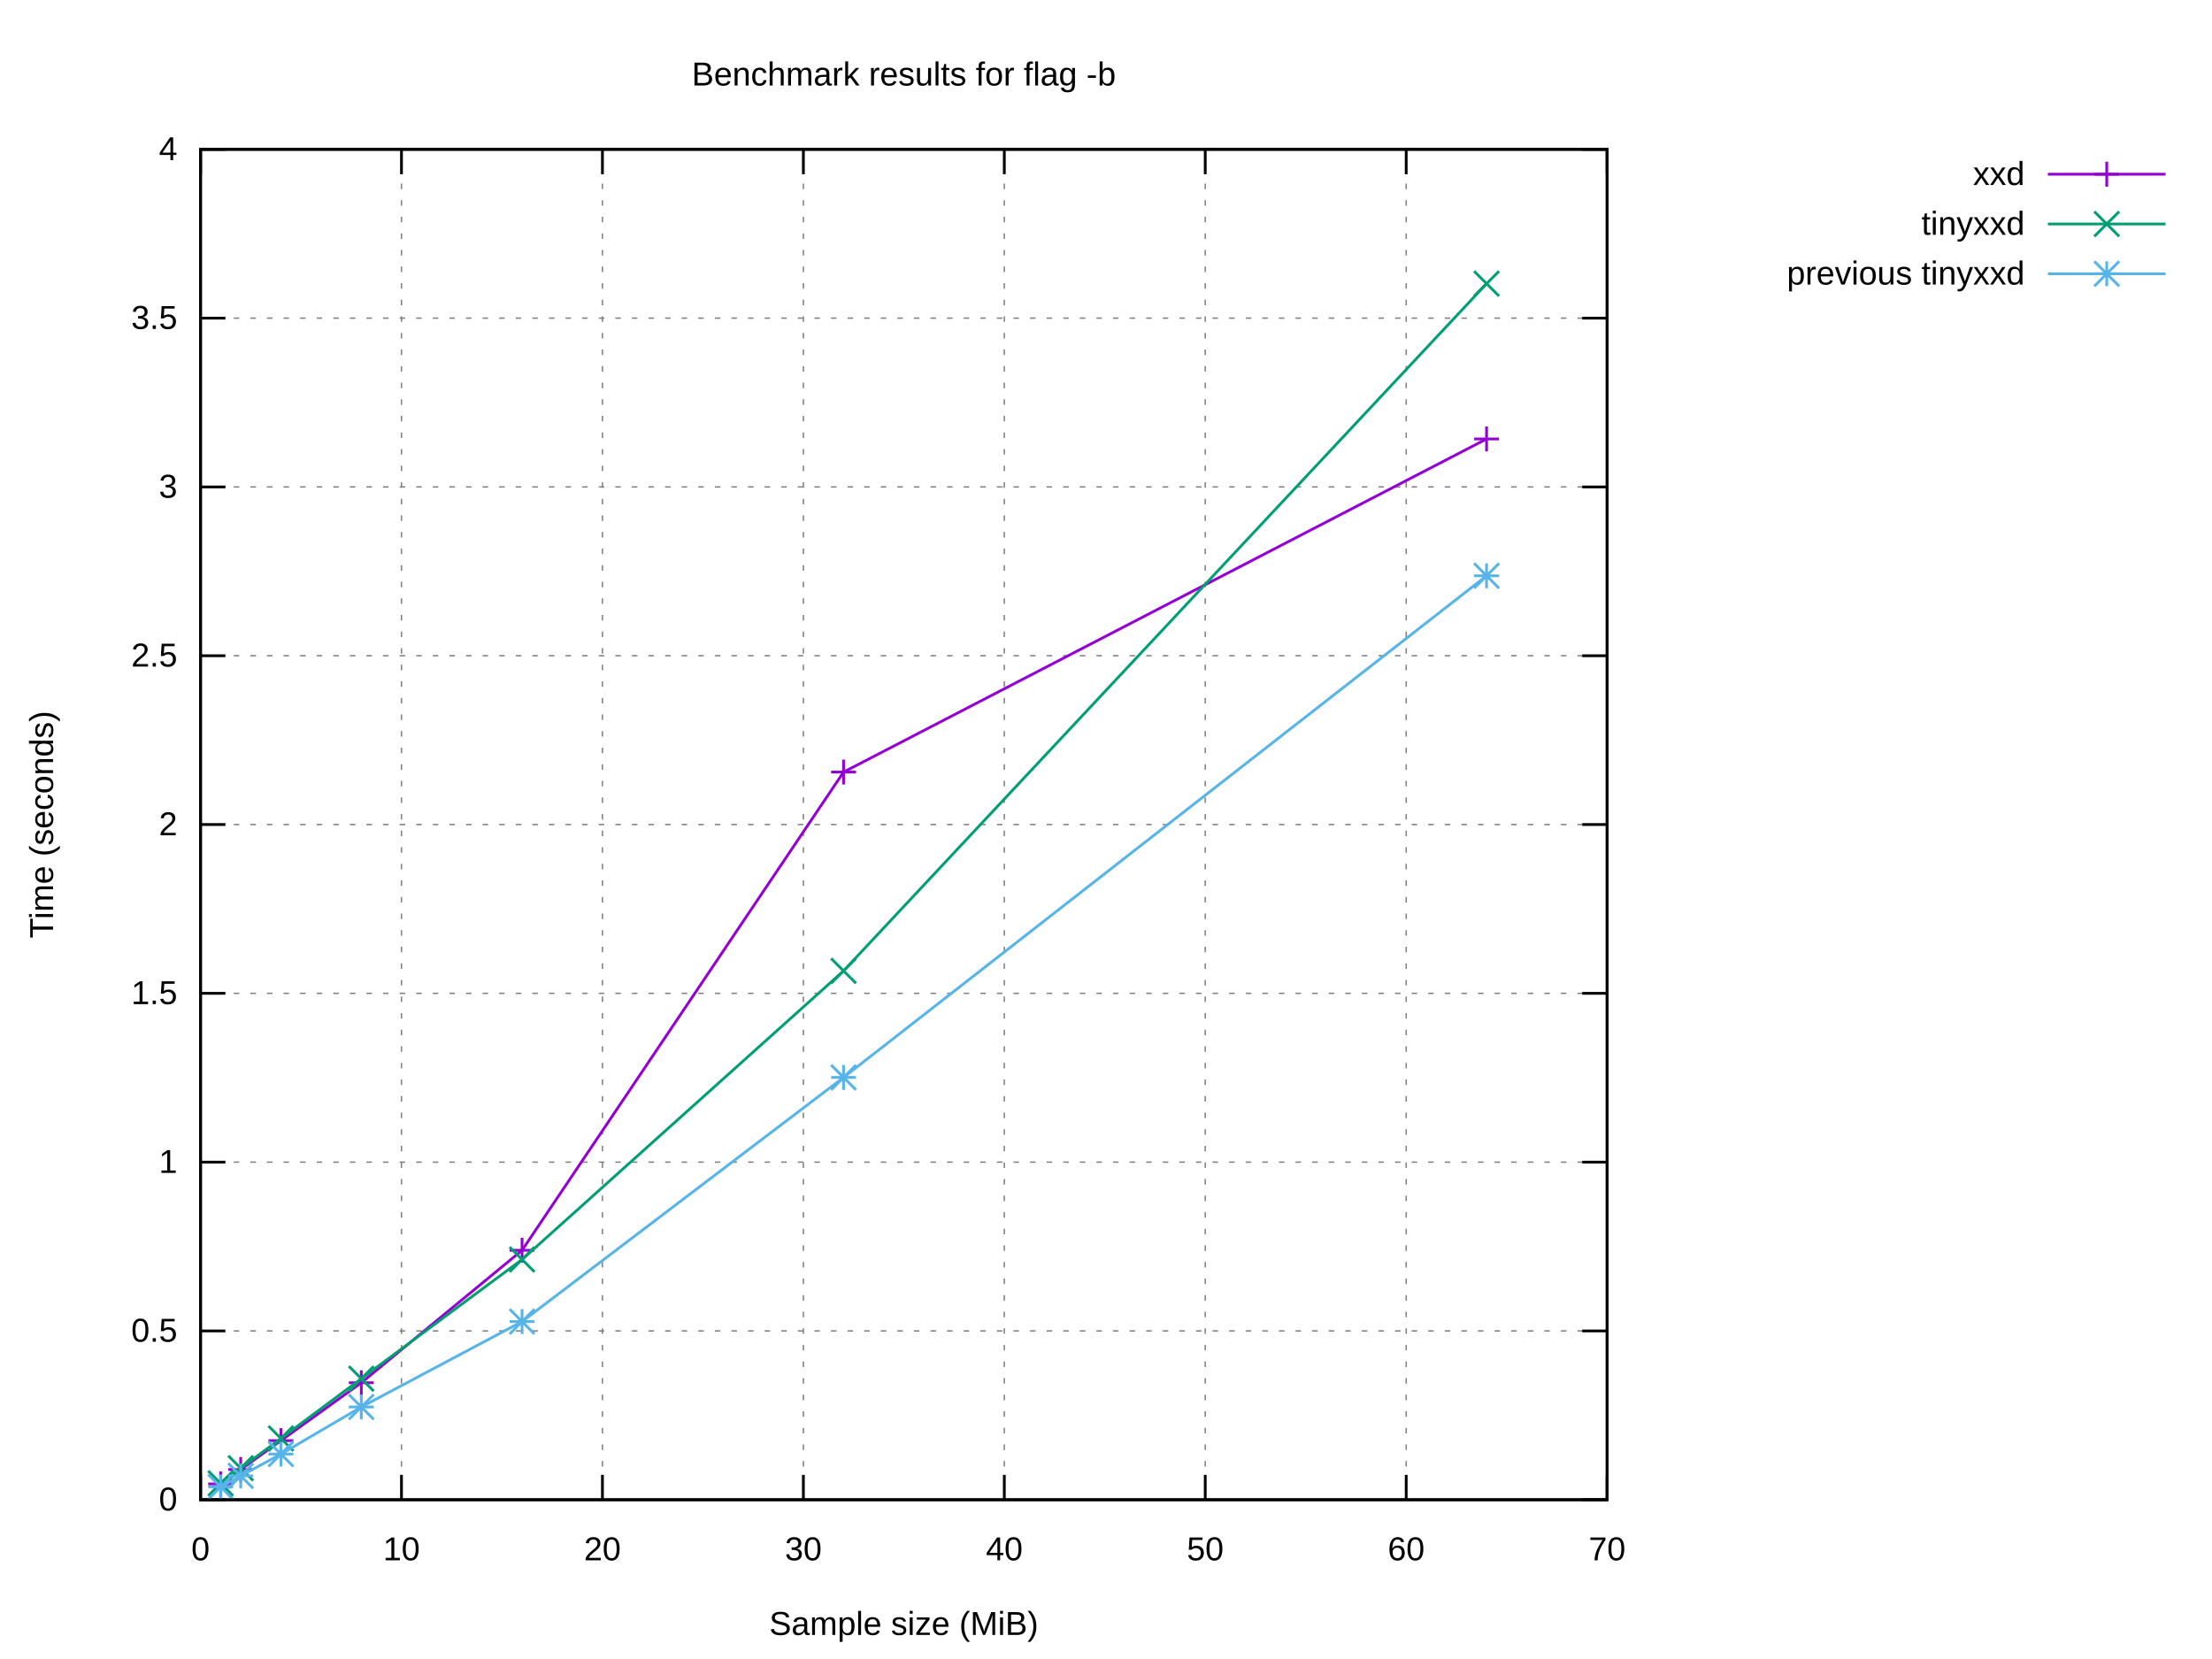
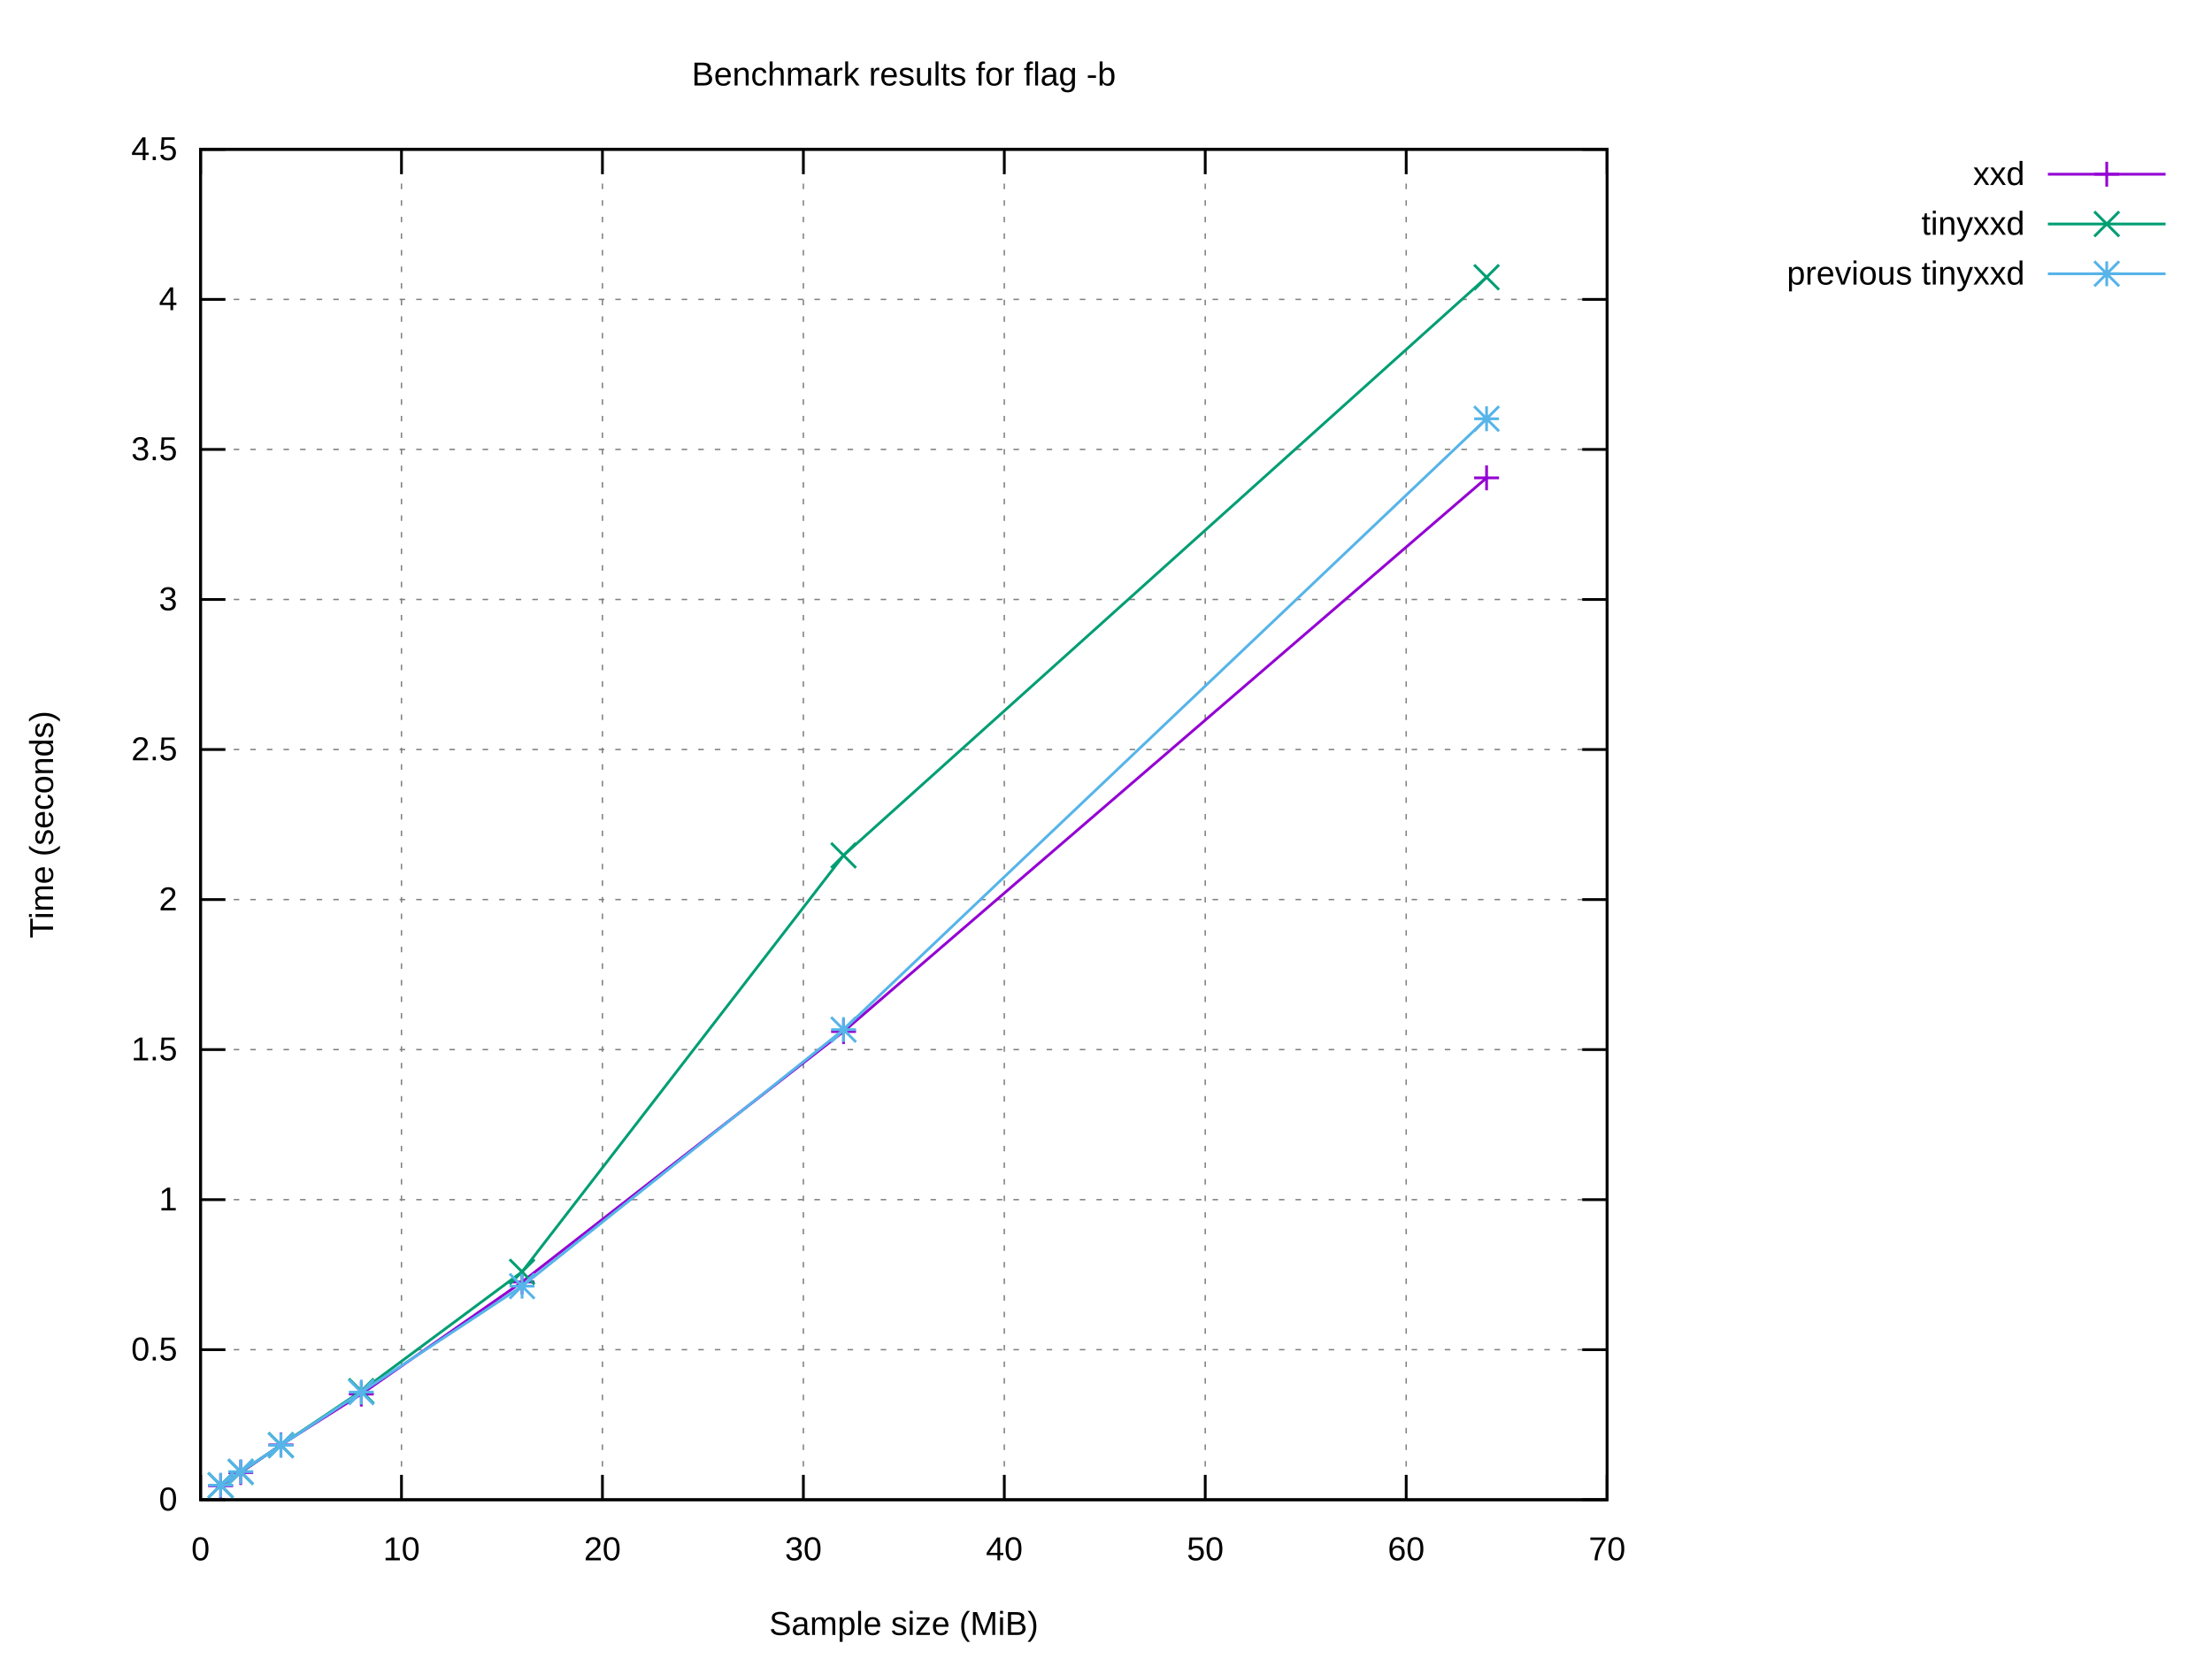
<svg xmlns="http://www.w3.org/2000/svg" xmlns:xlink="http://www.w3.org/1999/xlink" width="800" height="600" viewBox="0 0 800 600">
  <g id="gnuplot_canvas">
    <rect x="0" y="0" width="800" height="600" fill="#ffffff" />
    <defs>
      <circle id="gpDot" r="0.5" stroke-width="0.5" stroke="currentColor" />
      <path id="gpPt0" stroke-width="0.222" stroke="currentColor" d="M-1,0 h2 M0,-1 v2" />
      <path id="gpPt1" stroke-width="0.222" stroke="currentColor" d="M-1,-1 L1,1 M1,-1 L-1,1" />
      <path id="gpPt2" stroke-width="0.222" stroke="currentColor" d="M-1,0 L1,0 M0,-1 L0,1 M-1,-1 L1,1 M-1,1 L1,-1" />
      <rect id="gpPt3" stroke-width="0.222" stroke="currentColor" x="-1" y="-1" width="2" height="2" />
      <rect id="gpPt4" stroke-width="0.222" stroke="currentColor" fill="currentColor" x="-1" y="-1" width="2" height="2" />
      <circle id="gpPt5" stroke-width="0.222" stroke="currentColor" cx="0" cy="0" r="1" />
      <use xlink:href="#gpPt5" id="gpPt6" fill="currentColor" stroke="none" />
      <path id="gpPt7" stroke-width="0.222" stroke="currentColor" d="M0,-1.33 L-1.33,0.67 L1.33,0.67 z" />
      <use xlink:href="#gpPt7" id="gpPt8" fill="currentColor" stroke="none" />
      <use xlink:href="#gpPt7" id="gpPt9" stroke="currentColor" transform="rotate(180)" />
      <use xlink:href="#gpPt9" id="gpPt10" fill="currentColor" stroke="none" />
      <use xlink:href="#gpPt3" id="gpPt11" stroke="currentColor" transform="rotate(45)" />
      <use xlink:href="#gpPt11" id="gpPt12" fill="currentColor" stroke="none" />
      <path id="gpPt13" stroke-width="0.222" stroke="currentColor" d="M0,1.330 L1.265,0.411 L0.782,-1.067 L-0.782,-1.076 L-1.265,0.411 z" />
      <use xlink:href="#gpPt13" id="gpPt14" fill="currentColor" stroke="none" />
      <filter id="textbox" filterUnits="objectBoundingBox" x="0" y="0" height="1" width="1">
        <feFlood flood-color="#FFFFFF" flood-opacity="1" result="bgnd" />
        <feComposite in="SourceGraphic" in2="bgnd" operator="atop" />
      </filter>
      <filter id="greybox" filterUnits="objectBoundingBox" x="0" y="0" height="1" width="1">
        <feFlood flood-color="lightgrey" flood-opacity="1" result="grey" />
        <feComposite in="SourceGraphic" in2="grey" operator="atop" />
      </filter>
    </defs>
    <g fill="none" color="#FFFFFF" stroke="currentColor" stroke-width="1.00" stroke-linecap="butt" stroke-linejoin="miter">
</g>
    <g fill="none" color="black" stroke="currentColor" stroke-width="1.00" stroke-linecap="butt" stroke-linejoin="miter">
</g>
    <g fill="none" color="black" stroke="black" stroke-width="0.50" stroke-linecap="butt" stroke-linejoin="miter">
</g>
    <g fill="none" color="gray" stroke="currentColor" stroke-width="0.50" stroke-linecap="butt" stroke-linejoin="miter">
      <path stroke="gray" stroke-dasharray="2,4" class="gridline" d="M72.53,542.40 L581.24,542.40  " />
    </g>
    <g fill="none" color="gray" stroke="gray" stroke-width="1.00" stroke-linecap="butt" stroke-linejoin="miter">
</g>
    <g fill="none" color="black" stroke="currentColor" stroke-width="1.00" stroke-linecap="butt" stroke-linejoin="miter">
      <path stroke="black" d="M72.53,542.40 L81.53,542.40 M581.24,542.40 L572.24,542.40  " />
      <g transform="translate(64.14,546.30)" stroke="none" fill="black" font-family="Arial" font-size="12.00" text-anchor="end">
        <text>
          <tspan font-family="Arial"> 0</tspan>
        </text>
      </g>
    </g>
    <g fill="none" color="black" stroke="currentColor" stroke-width="1.00" stroke-linecap="butt" stroke-linejoin="miter">
</g>
    <g fill="none" color="black" stroke="black" stroke-width="0.50" stroke-linecap="butt" stroke-linejoin="miter">
</g>
    <g fill="none" color="gray" stroke="currentColor" stroke-width="0.50" stroke-linecap="butt" stroke-linejoin="miter">
-       <path stroke="gray" stroke-dasharray="2,4" class="gridline" d="M72.53,481.35 L581.24,481.35  " />
-     </g>
-     <g fill="none" color="gray" stroke="gray" stroke-width="1.00" stroke-linecap="butt" stroke-linejoin="miter">
- </g>
-     <g fill="none" color="black" stroke="currentColor" stroke-width="1.00" stroke-linecap="butt" stroke-linejoin="miter">
-       <path stroke="black" d="M72.53,481.35 L81.53,481.35 M581.24,481.35 L572.24,481.35  " />
-       <g transform="translate(64.14,485.25)" stroke="none" fill="black" font-family="Arial" font-size="12.00" text-anchor="end">
+       <path stroke="gray" stroke-dasharray="2,4" class="gridline" d="M72.53,488.13 L581.24,488.13  " />
+     </g>
+     <g fill="none" color="gray" stroke="gray" stroke-width="1.00" stroke-linecap="butt" stroke-linejoin="miter">
+ </g>
+     <g fill="none" color="black" stroke="currentColor" stroke-width="1.00" stroke-linecap="butt" stroke-linejoin="miter">
+       <path stroke="black" d="M72.53,488.13 L81.53,488.13 M581.24,488.13 L572.24,488.13  " />
+       <g transform="translate(64.14,492.03)" stroke="none" fill="black" font-family="Arial" font-size="12.00" text-anchor="end">
        <text>
          <tspan font-family="Arial"> 0.5</tspan>
        </text>
      </g>
    </g>
    <g fill="none" color="black" stroke="currentColor" stroke-width="1.00" stroke-linecap="butt" stroke-linejoin="miter">
</g>
    <g fill="none" color="black" stroke="black" stroke-width="0.50" stroke-linecap="butt" stroke-linejoin="miter">
</g>
    <g fill="none" color="gray" stroke="currentColor" stroke-width="0.50" stroke-linecap="butt" stroke-linejoin="miter">
-       <path stroke="gray" stroke-dasharray="2,4" class="gridline" d="M72.53,420.30 L581.24,420.30  " />
-     </g>
-     <g fill="none" color="gray" stroke="gray" stroke-width="1.00" stroke-linecap="butt" stroke-linejoin="miter">
- </g>
-     <g fill="none" color="black" stroke="currentColor" stroke-width="1.00" stroke-linecap="butt" stroke-linejoin="miter">
-       <path stroke="black" d="M72.53,420.30 L81.53,420.30 M581.24,420.30 L572.24,420.30  " />
-       <g transform="translate(64.14,424.20)" stroke="none" fill="black" font-family="Arial" font-size="12.00" text-anchor="end">
+       <path stroke="gray" stroke-dasharray="2,4" class="gridline" d="M72.53,433.87 L581.24,433.87  " />
+     </g>
+     <g fill="none" color="gray" stroke="gray" stroke-width="1.00" stroke-linecap="butt" stroke-linejoin="miter">
+ </g>
+     <g fill="none" color="black" stroke="currentColor" stroke-width="1.00" stroke-linecap="butt" stroke-linejoin="miter">
+       <path stroke="black" d="M72.53,433.87 L81.53,433.87 M581.24,433.87 L572.24,433.87  " />
+       <g transform="translate(64.14,437.77)" stroke="none" fill="black" font-family="Arial" font-size="12.00" text-anchor="end">
        <text>
          <tspan font-family="Arial"> 1</tspan>
        </text>
      </g>
    </g>
    <g fill="none" color="black" stroke="currentColor" stroke-width="1.00" stroke-linecap="butt" stroke-linejoin="miter">
</g>
    <g fill="none" color="black" stroke="black" stroke-width="0.50" stroke-linecap="butt" stroke-linejoin="miter">
</g>
    <g fill="none" color="gray" stroke="currentColor" stroke-width="0.50" stroke-linecap="butt" stroke-linejoin="miter">
-       <path stroke="gray" stroke-dasharray="2,4" class="gridline" d="M72.53,359.25 L581.24,359.25  " />
-     </g>
-     <g fill="none" color="gray" stroke="gray" stroke-width="1.00" stroke-linecap="butt" stroke-linejoin="miter">
- </g>
-     <g fill="none" color="black" stroke="currentColor" stroke-width="1.00" stroke-linecap="butt" stroke-linejoin="miter">
-       <path stroke="black" d="M72.53,359.25 L81.53,359.25 M581.24,359.25 L572.24,359.25  " />
-       <g transform="translate(64.14,363.15)" stroke="none" fill="black" font-family="Arial" font-size="12.00" text-anchor="end">
+       <path stroke="gray" stroke-dasharray="2,4" class="gridline" d="M72.53,379.60 L581.24,379.60  " />
+     </g>
+     <g fill="none" color="gray" stroke="gray" stroke-width="1.00" stroke-linecap="butt" stroke-linejoin="miter">
+ </g>
+     <g fill="none" color="black" stroke="currentColor" stroke-width="1.00" stroke-linecap="butt" stroke-linejoin="miter">
+       <path stroke="black" d="M72.53,379.60 L81.53,379.60 M581.24,379.60 L572.24,379.60  " />
+       <g transform="translate(64.14,383.50)" stroke="none" fill="black" font-family="Arial" font-size="12.00" text-anchor="end">
        <text>
          <tspan font-family="Arial"> 1.5</tspan>
        </text>
      </g>
    </g>
    <g fill="none" color="black" stroke="currentColor" stroke-width="1.00" stroke-linecap="butt" stroke-linejoin="miter">
</g>
    <g fill="none" color="black" stroke="black" stroke-width="0.50" stroke-linecap="butt" stroke-linejoin="miter">
</g>
    <g fill="none" color="gray" stroke="currentColor" stroke-width="0.50" stroke-linecap="butt" stroke-linejoin="miter">
-       <path stroke="gray" stroke-dasharray="2,4" class="gridline" d="M72.53,298.20 L581.24,298.20  " />
-     </g>
-     <g fill="none" color="gray" stroke="gray" stroke-width="1.00" stroke-linecap="butt" stroke-linejoin="miter">
- </g>
-     <g fill="none" color="black" stroke="currentColor" stroke-width="1.00" stroke-linecap="butt" stroke-linejoin="miter">
-       <path stroke="black" d="M72.53,298.20 L81.53,298.20 M581.24,298.20 L572.24,298.20  " />
-       <g transform="translate(64.14,302.10)" stroke="none" fill="black" font-family="Arial" font-size="12.00" text-anchor="end">
+       <path stroke="gray" stroke-dasharray="2,4" class="gridline" d="M72.53,325.34 L581.24,325.34  " />
+     </g>
+     <g fill="none" color="gray" stroke="gray" stroke-width="1.00" stroke-linecap="butt" stroke-linejoin="miter">
+ </g>
+     <g fill="none" color="black" stroke="currentColor" stroke-width="1.00" stroke-linecap="butt" stroke-linejoin="miter">
+       <path stroke="black" d="M72.53,325.34 L81.53,325.34 M581.24,325.34 L572.24,325.34  " />
+       <g transform="translate(64.14,329.24)" stroke="none" fill="black" font-family="Arial" font-size="12.00" text-anchor="end">
        <text>
          <tspan font-family="Arial"> 2</tspan>
        </text>
      </g>
    </g>
    <g fill="none" color="black" stroke="currentColor" stroke-width="1.00" stroke-linecap="butt" stroke-linejoin="miter">
</g>
    <g fill="none" color="black" stroke="black" stroke-width="0.50" stroke-linecap="butt" stroke-linejoin="miter">
</g>
    <g fill="none" color="gray" stroke="currentColor" stroke-width="0.50" stroke-linecap="butt" stroke-linejoin="miter">
-       <path stroke="gray" stroke-dasharray="2,4" class="gridline" d="M72.53,237.16 L581.24,237.16  " />
-     </g>
-     <g fill="none" color="gray" stroke="gray" stroke-width="1.00" stroke-linecap="butt" stroke-linejoin="miter">
- </g>
-     <g fill="none" color="black" stroke="currentColor" stroke-width="1.00" stroke-linecap="butt" stroke-linejoin="miter">
-       <path stroke="black" d="M72.53,237.16 L81.53,237.16 M581.24,237.16 L572.24,237.16  " />
-       <g transform="translate(64.14,241.06)" stroke="none" fill="black" font-family="Arial" font-size="12.00" text-anchor="end">
+       <path stroke="gray" stroke-dasharray="2,4" class="gridline" d="M72.53,271.07 L581.24,271.07  " />
+     </g>
+     <g fill="none" color="gray" stroke="gray" stroke-width="1.00" stroke-linecap="butt" stroke-linejoin="miter">
+ </g>
+     <g fill="none" color="black" stroke="currentColor" stroke-width="1.00" stroke-linecap="butt" stroke-linejoin="miter">
+       <path stroke="black" d="M72.53,271.07 L81.53,271.07 M581.24,271.07 L572.24,271.07  " />
+       <g transform="translate(64.14,274.97)" stroke="none" fill="black" font-family="Arial" font-size="12.00" text-anchor="end">
        <text>
          <tspan font-family="Arial"> 2.5</tspan>
        </text>
      </g>
    </g>
    <g fill="none" color="black" stroke="currentColor" stroke-width="1.00" stroke-linecap="butt" stroke-linejoin="miter">
</g>
    <g fill="none" color="black" stroke="black" stroke-width="0.50" stroke-linecap="butt" stroke-linejoin="miter">
</g>
    <g fill="none" color="gray" stroke="currentColor" stroke-width="0.50" stroke-linecap="butt" stroke-linejoin="miter">
-       <path stroke="gray" stroke-dasharray="2,4" class="gridline" d="M72.53,176.11 L581.24,176.11  " />
-     </g>
-     <g fill="none" color="gray" stroke="gray" stroke-width="1.00" stroke-linecap="butt" stroke-linejoin="miter">
- </g>
-     <g fill="none" color="black" stroke="currentColor" stroke-width="1.00" stroke-linecap="butt" stroke-linejoin="miter">
-       <path stroke="black" d="M72.53,176.11 L81.53,176.11 M581.24,176.11 L572.24,176.11  " />
-       <g transform="translate(64.14,180.01)" stroke="none" fill="black" font-family="Arial" font-size="12.00" text-anchor="end">
+       <path stroke="gray" stroke-dasharray="2,4" class="gridline" d="M72.53,216.81 L581.24,216.81  " />
+     </g>
+     <g fill="none" color="gray" stroke="gray" stroke-width="1.00" stroke-linecap="butt" stroke-linejoin="miter">
+ </g>
+     <g fill="none" color="black" stroke="currentColor" stroke-width="1.00" stroke-linecap="butt" stroke-linejoin="miter">
+       <path stroke="black" d="M72.53,216.81 L81.53,216.81 M581.24,216.81 L572.24,216.81  " />
+       <g transform="translate(64.14,220.71)" stroke="none" fill="black" font-family="Arial" font-size="12.00" text-anchor="end">
        <text>
          <tspan font-family="Arial"> 3</tspan>
        </text>
      </g>
    </g>
    <g fill="none" color="black" stroke="currentColor" stroke-width="1.00" stroke-linecap="butt" stroke-linejoin="miter">
</g>
    <g fill="none" color="black" stroke="black" stroke-width="0.50" stroke-linecap="butt" stroke-linejoin="miter">
</g>
    <g fill="none" color="gray" stroke="currentColor" stroke-width="0.50" stroke-linecap="butt" stroke-linejoin="miter">
-       <path stroke="gray" stroke-dasharray="2,4" class="gridline" d="M72.53,115.06 L581.24,115.06  " />
-     </g>
-     <g fill="none" color="gray" stroke="gray" stroke-width="1.00" stroke-linecap="butt" stroke-linejoin="miter">
- </g>
-     <g fill="none" color="black" stroke="currentColor" stroke-width="1.00" stroke-linecap="butt" stroke-linejoin="miter">
-       <path stroke="black" d="M72.53,115.06 L81.53,115.06 M581.24,115.06 L572.24,115.06  " />
-       <g transform="translate(64.14,118.96)" stroke="none" fill="black" font-family="Arial" font-size="12.00" text-anchor="end">
+       <path stroke="gray" stroke-dasharray="2,4" class="gridline" d="M72.53,162.54 L581.24,162.54  " />
+     </g>
+     <g fill="none" color="gray" stroke="gray" stroke-width="1.00" stroke-linecap="butt" stroke-linejoin="miter">
+ </g>
+     <g fill="none" color="black" stroke="currentColor" stroke-width="1.00" stroke-linecap="butt" stroke-linejoin="miter">
+       <path stroke="black" d="M72.53,162.54 L81.53,162.54 M581.24,162.54 L572.24,162.54  " />
+       <g transform="translate(64.14,166.44)" stroke="none" fill="black" font-family="Arial" font-size="12.00" text-anchor="end">
        <text>
          <tspan font-family="Arial"> 3.5</tspan>
+         </text>
+       </g>
+     </g>
+     <g fill="none" color="black" stroke="currentColor" stroke-width="1.00" stroke-linecap="butt" stroke-linejoin="miter">
+ </g>
+     <g fill="none" color="black" stroke="black" stroke-width="0.50" stroke-linecap="butt" stroke-linejoin="miter">
+ </g>
+     <g fill="none" color="gray" stroke="currentColor" stroke-width="0.50" stroke-linecap="butt" stroke-linejoin="miter">
+       <path stroke="gray" stroke-dasharray="2,4" class="gridline" d="M72.53,108.28 L581.24,108.28  " />
+     </g>
+     <g fill="none" color="gray" stroke="gray" stroke-width="1.00" stroke-linecap="butt" stroke-linejoin="miter">
+ </g>
+     <g fill="none" color="black" stroke="currentColor" stroke-width="1.00" stroke-linecap="butt" stroke-linejoin="miter">
+       <path stroke="black" d="M72.53,108.28 L81.53,108.28 M581.24,108.28 L572.24,108.28  " />
+       <g transform="translate(64.14,112.18)" stroke="none" fill="black" font-family="Arial" font-size="12.00" text-anchor="end">
+         <text>
+           <tspan font-family="Arial"> 4</tspan>
        </text>
      </g>
    </g>
    <g fill="none" color="black" stroke="currentColor" stroke-width="1.00" stroke-linecap="butt" stroke-linejoin="miter">
</g>
    <g fill="none" color="black" stroke="black" stroke-width="0.50" stroke-linecap="butt" stroke-linejoin="miter">
</g>
    <g fill="none" color="gray" stroke="currentColor" stroke-width="0.50" stroke-linecap="butt" stroke-linejoin="miter">
      <path stroke="gray" stroke-dasharray="2,4" class="gridline" d="M72.53,54.01 L581.24,54.01  " />
    </g>
    <g fill="none" color="gray" stroke="gray" stroke-width="1.00" stroke-linecap="butt" stroke-linejoin="miter">
</g>
    <g fill="none" color="black" stroke="currentColor" stroke-width="1.00" stroke-linecap="butt" stroke-linejoin="miter">
      <path stroke="black" d="M72.53,54.01 L81.53,54.01 M581.24,54.01 L572.24,54.01  " />
      <g transform="translate(64.14,57.91)" stroke="none" fill="black" font-family="Arial" font-size="12.00" text-anchor="end">
        <text>
-           <tspan font-family="Arial"> 4</tspan>
+           <tspan font-family="Arial"> 4.5</tspan>
        </text>
      </g>
    </g>
    <g fill="none" color="black" stroke="currentColor" stroke-width="1.00" stroke-linecap="butt" stroke-linejoin="miter">
</g>
    <g fill="none" color="black" stroke="black" stroke-width="0.50" stroke-linecap="butt" stroke-linejoin="miter">
</g>
    <g fill="none" color="gray" stroke="currentColor" stroke-width="0.50" stroke-linecap="butt" stroke-linejoin="miter">
      <path stroke="gray" stroke-dasharray="2,4" class="gridline" d="M72.53,542.40 L72.53,54.01  " />
    </g>
    <g fill="none" color="gray" stroke="gray" stroke-width="1.00" stroke-linecap="butt" stroke-linejoin="miter">
</g>
    <g fill="none" color="black" stroke="currentColor" stroke-width="1.00" stroke-linecap="butt" stroke-linejoin="miter">
      <path stroke="black" d="M72.53,542.40 L72.53,533.40 M72.53,54.01 L72.53,63.01  " />
      <g transform="translate(72.53,564.30)" stroke="none" fill="black" font-family="Arial" font-size="12.00" text-anchor="middle">
        <text>
          <tspan font-family="Arial"> 0</tspan>
        </text>
      </g>
    </g>
    <g fill="none" color="black" stroke="currentColor" stroke-width="1.00" stroke-linecap="butt" stroke-linejoin="miter">
</g>
    <g fill="none" color="black" stroke="black" stroke-width="0.50" stroke-linecap="butt" stroke-linejoin="miter">
</g>
    <g fill="none" color="gray" stroke="currentColor" stroke-width="0.50" stroke-linecap="butt" stroke-linejoin="miter">
      <path stroke="gray" stroke-dasharray="2,4" class="gridline" d="M145.20,542.40 L145.20,54.01  " />
    </g>
    <g fill="none" color="gray" stroke="gray" stroke-width="1.00" stroke-linecap="butt" stroke-linejoin="miter">
</g>
    <g fill="none" color="black" stroke="currentColor" stroke-width="1.00" stroke-linecap="butt" stroke-linejoin="miter">
      <path stroke="black" d="M145.20,542.40 L145.20,533.40 M145.20,54.01 L145.20,63.01  " />
      <g transform="translate(145.20,564.30)" stroke="none" fill="black" font-family="Arial" font-size="12.00" text-anchor="middle">
        <text>
          <tspan font-family="Arial"> 10</tspan>
        </text>
      </g>
    </g>
    <g fill="none" color="black" stroke="currentColor" stroke-width="1.00" stroke-linecap="butt" stroke-linejoin="miter">
</g>
    <g fill="none" color="black" stroke="black" stroke-width="0.50" stroke-linecap="butt" stroke-linejoin="miter">
</g>
    <g fill="none" color="gray" stroke="currentColor" stroke-width="0.50" stroke-linecap="butt" stroke-linejoin="miter">
      <path stroke="gray" stroke-dasharray="2,4" class="gridline" d="M217.88,542.40 L217.88,54.01  " />
    </g>
    <g fill="none" color="gray" stroke="gray" stroke-width="1.00" stroke-linecap="butt" stroke-linejoin="miter">
</g>
    <g fill="none" color="black" stroke="currentColor" stroke-width="1.00" stroke-linecap="butt" stroke-linejoin="miter">
      <path stroke="black" d="M217.88,542.40 L217.88,533.40 M217.88,54.01 L217.88,63.01  " />
      <g transform="translate(217.88,564.30)" stroke="none" fill="black" font-family="Arial" font-size="12.00" text-anchor="middle">
        <text>
          <tspan font-family="Arial"> 20</tspan>
        </text>
      </g>
    </g>
    <g fill="none" color="black" stroke="currentColor" stroke-width="1.00" stroke-linecap="butt" stroke-linejoin="miter">
</g>
    <g fill="none" color="black" stroke="black" stroke-width="0.50" stroke-linecap="butt" stroke-linejoin="miter">
</g>
    <g fill="none" color="gray" stroke="currentColor" stroke-width="0.50" stroke-linecap="butt" stroke-linejoin="miter">
      <path stroke="gray" stroke-dasharray="2,4" class="gridline" d="M290.55,542.40 L290.55,54.01  " />
    </g>
    <g fill="none" color="gray" stroke="gray" stroke-width="1.00" stroke-linecap="butt" stroke-linejoin="miter">
</g>
    <g fill="none" color="black" stroke="currentColor" stroke-width="1.00" stroke-linecap="butt" stroke-linejoin="miter">
      <path stroke="black" d="M290.55,542.40 L290.55,533.40 M290.55,54.01 L290.55,63.01  " />
      <g transform="translate(290.55,564.30)" stroke="none" fill="black" font-family="Arial" font-size="12.00" text-anchor="middle">
        <text>
          <tspan font-family="Arial"> 30</tspan>
        </text>
      </g>
    </g>
    <g fill="none" color="black" stroke="currentColor" stroke-width="1.00" stroke-linecap="butt" stroke-linejoin="miter">
</g>
    <g fill="none" color="black" stroke="black" stroke-width="0.50" stroke-linecap="butt" stroke-linejoin="miter">
</g>
    <g fill="none" color="gray" stroke="currentColor" stroke-width="0.50" stroke-linecap="butt" stroke-linejoin="miter">
      <path stroke="gray" stroke-dasharray="2,4" class="gridline" d="M363.22,542.40 L363.22,54.01  " />
    </g>
    <g fill="none" color="gray" stroke="gray" stroke-width="1.00" stroke-linecap="butt" stroke-linejoin="miter">
</g>
    <g fill="none" color="black" stroke="currentColor" stroke-width="1.00" stroke-linecap="butt" stroke-linejoin="miter">
      <path stroke="black" d="M363.22,542.40 L363.22,533.40 M363.22,54.01 L363.22,63.01  " />
      <g transform="translate(363.22,564.30)" stroke="none" fill="black" font-family="Arial" font-size="12.00" text-anchor="middle">
        <text>
          <tspan font-family="Arial"> 40</tspan>
        </text>
      </g>
    </g>
    <g fill="none" color="black" stroke="currentColor" stroke-width="1.00" stroke-linecap="butt" stroke-linejoin="miter">
</g>
    <g fill="none" color="black" stroke="black" stroke-width="0.50" stroke-linecap="butt" stroke-linejoin="miter">
</g>
    <g fill="none" color="gray" stroke="currentColor" stroke-width="0.50" stroke-linecap="butt" stroke-linejoin="miter">
      <path stroke="gray" stroke-dasharray="2,4" class="gridline" d="M435.89,542.40 L435.89,54.01  " />
    </g>
    <g fill="none" color="gray" stroke="gray" stroke-width="1.00" stroke-linecap="butt" stroke-linejoin="miter">
</g>
    <g fill="none" color="black" stroke="currentColor" stroke-width="1.00" stroke-linecap="butt" stroke-linejoin="miter">
      <path stroke="black" d="M435.89,542.40 L435.89,533.40 M435.89,54.01 L435.89,63.01  " />
      <g transform="translate(435.89,564.30)" stroke="none" fill="black" font-family="Arial" font-size="12.00" text-anchor="middle">
        <text>
          <tspan font-family="Arial"> 50</tspan>
        </text>
      </g>
    </g>
    <g fill="none" color="black" stroke="currentColor" stroke-width="1.00" stroke-linecap="butt" stroke-linejoin="miter">
</g>
    <g fill="none" color="black" stroke="black" stroke-width="0.50" stroke-linecap="butt" stroke-linejoin="miter">
</g>
    <g fill="none" color="gray" stroke="currentColor" stroke-width="0.50" stroke-linecap="butt" stroke-linejoin="miter">
      <path stroke="gray" stroke-dasharray="2,4" class="gridline" d="M508.57,542.40 L508.57,54.01  " />
    </g>
    <g fill="none" color="gray" stroke="gray" stroke-width="1.00" stroke-linecap="butt" stroke-linejoin="miter">
</g>
    <g fill="none" color="black" stroke="currentColor" stroke-width="1.00" stroke-linecap="butt" stroke-linejoin="miter">
      <path stroke="black" d="M508.57,542.40 L508.57,533.40 M508.57,54.01 L508.57,63.01  " />
      <g transform="translate(508.57,564.30)" stroke="none" fill="black" font-family="Arial" font-size="12.00" text-anchor="middle">
        <text>
          <tspan font-family="Arial"> 60</tspan>
        </text>
      </g>
    </g>
    <g fill="none" color="black" stroke="currentColor" stroke-width="1.00" stroke-linecap="butt" stroke-linejoin="miter">
</g>
    <g fill="none" color="black" stroke="black" stroke-width="0.50" stroke-linecap="butt" stroke-linejoin="miter">
</g>
    <g fill="none" color="gray" stroke="currentColor" stroke-width="0.50" stroke-linecap="butt" stroke-linejoin="miter">
      <path stroke="gray" stroke-dasharray="2,4" class="gridline" d="M581.24,542.40 L581.24,54.01  " />
    </g>
    <g fill="none" color="gray" stroke="gray" stroke-width="1.00" stroke-linecap="butt" stroke-linejoin="miter">
</g>
    <g fill="none" color="black" stroke="currentColor" stroke-width="1.00" stroke-linecap="butt" stroke-linejoin="miter">
      <path stroke="black" d="M581.24,542.40 L581.24,533.40 M581.24,54.01 L581.24,63.01  " />
      <g transform="translate(581.24,564.30)" stroke="none" fill="black" font-family="Arial" font-size="12.00" text-anchor="middle">
        <text>
          <tspan font-family="Arial"> 70</tspan>
        </text>
      </g>
    </g>
    <g fill="none" color="black" stroke="currentColor" stroke-width="1.00" stroke-linecap="butt" stroke-linejoin="miter">
</g>
    <g fill="none" color="black" stroke="currentColor" stroke-width="1.00" stroke-linecap="butt" stroke-linejoin="miter">
      <path stroke="black" d="M72.53,54.01 L72.53,542.40 L581.24,542.40 L581.24,54.01 L72.53,54.01 Z  " />
    </g>
    <g fill="none" color="black" stroke="currentColor" stroke-width="1.00" stroke-linecap="butt" stroke-linejoin="miter">
</g>
    <g id="gnuplot_plot_1">
      <g fill="none" color="black" stroke="currentColor" stroke-width="1.00" stroke-linecap="butt" stroke-linejoin="miter">
        <g transform="translate(732.26,66.91)" stroke="none" fill="black" font-family="Arial" font-size="12.00" text-anchor="end">
          <text>
            <tspan font-family="Arial">xxd</tspan>
          </text>
        </g>
      </g>
      <g fill="none" color="black" stroke="currentColor" stroke-width="1.00" stroke-linecap="butt" stroke-linejoin="miter">
-         <path stroke="rgb(148,   0, 211)" d="M740.65,63.01 L783.21,63.01 M537.64,158.75 L305.08,279.23 L188.81,452.18 L130.67,500.09 L101.60,521.02 L87.06,531.47   L79.80,536.68  " />
-         <use xlink:href="#gpPt0" transform="translate(537.64,158.75) scale(4.50)" color="rgb(148,   0, 211)" />
-         <use xlink:href="#gpPt0" transform="translate(305.08,279.23) scale(4.50)" color="rgb(148,   0, 211)" />
-         <use xlink:href="#gpPt0" transform="translate(188.81,452.18) scale(4.50)" color="rgb(148,   0, 211)" />
-         <use xlink:href="#gpPt0" transform="translate(130.67,500.09) scale(4.50)" color="rgb(148,   0, 211)" />
-         <use xlink:href="#gpPt0" transform="translate(101.60,521.02) scale(4.50)" color="rgb(148,   0, 211)" />
-         <use xlink:href="#gpPt0" transform="translate(87.06,531.47) scale(4.50)" color="rgb(148,   0, 211)" />
-         <use xlink:href="#gpPt0" transform="translate(79.80,536.68) scale(4.50)" color="rgb(148,   0, 211)" />
+         <path stroke="rgb(148,   0, 211)" d="M740.65,63.01 L783.21,63.01 M537.64,172.82 L305.08,373.07 L188.81,463.64 L130.67,504.19 L101.60,522.56 L87.06,532.57   L79.80,537.37  " />
+         <use xlink:href="#gpPt0" transform="translate(537.64,172.82) scale(4.50)" color="rgb(148,   0, 211)" />
+         <use xlink:href="#gpPt0" transform="translate(305.08,373.07) scale(4.50)" color="rgb(148,   0, 211)" />
+         <use xlink:href="#gpPt0" transform="translate(188.81,463.64) scale(4.50)" color="rgb(148,   0, 211)" />
+         <use xlink:href="#gpPt0" transform="translate(130.67,504.19) scale(4.50)" color="rgb(148,   0, 211)" />
+         <use xlink:href="#gpPt0" transform="translate(101.60,522.56) scale(4.50)" color="rgb(148,   0, 211)" />
+         <use xlink:href="#gpPt0" transform="translate(87.06,532.57) scale(4.50)" color="rgb(148,   0, 211)" />
+         <use xlink:href="#gpPt0" transform="translate(79.80,537.37) scale(4.50)" color="rgb(148,   0, 211)" />
        <use xlink:href="#gpPt0" transform="translate(761.93,63.01) scale(4.50)" color="rgb(148,   0, 211)" />
      </g>
    </g>
    <g id="gnuplot_plot_2">
      <g fill="none" color="black" stroke="currentColor" stroke-width="1.00" stroke-linecap="butt" stroke-linejoin="miter">
        <g transform="translate(732.26,84.91)" stroke="none" fill="black" font-family="Arial" font-size="12.00" text-anchor="end">
          <text>
            <tspan font-family="Arial">tinyxxd</tspan>
          </text>
        </g>
      </g>
      <g fill="none" color="black" stroke="currentColor" stroke-width="1.00" stroke-linecap="butt" stroke-linejoin="miter">
-         <path stroke="rgb(  0, 158, 115)" d="M740.65,81.01 L783.21,81.01 M537.64,102.58 L305.08,351.13 L188.81,455.51 L130.67,498.61 L101.60,520.24 L87.06,530.99   L79.80,536.49  " />
-         <use xlink:href="#gpPt1" transform="translate(537.64,102.58) scale(4.50)" color="rgb(  0, 158, 115)" />
-         <use xlink:href="#gpPt1" transform="translate(305.08,351.13) scale(4.50)" color="rgb(  0, 158, 115)" />
-         <use xlink:href="#gpPt1" transform="translate(188.81,455.51) scale(4.50)" color="rgb(  0, 158, 115)" />
-         <use xlink:href="#gpPt1" transform="translate(130.67,498.61) scale(4.50)" color="rgb(  0, 158, 115)" />
-         <use xlink:href="#gpPt1" transform="translate(101.60,520.24) scale(4.50)" color="rgb(  0, 158, 115)" />
-         <use xlink:href="#gpPt1" transform="translate(87.06,530.99) scale(4.50)" color="rgb(  0, 158, 115)" />
-         <use xlink:href="#gpPt1" transform="translate(79.80,536.49) scale(4.50)" color="rgb(  0, 158, 115)" />
+         <path stroke="rgb(  0, 158, 115)" d="M740.65,81.01 L783.21,81.01 M537.64,100.27 L305.08,309.37 L188.81,459.97 L130.67,503.11 L101.60,522.62 L87.06,532.35   L79.80,537.17  " />
+         <use xlink:href="#gpPt1" transform="translate(537.64,100.27) scale(4.50)" color="rgb(  0, 158, 115)" />
+         <use xlink:href="#gpPt1" transform="translate(305.08,309.37) scale(4.50)" color="rgb(  0, 158, 115)" />
+         <use xlink:href="#gpPt1" transform="translate(188.81,459.97) scale(4.50)" color="rgb(  0, 158, 115)" />
+         <use xlink:href="#gpPt1" transform="translate(130.67,503.11) scale(4.50)" color="rgb(  0, 158, 115)" />
+         <use xlink:href="#gpPt1" transform="translate(101.60,522.62) scale(4.50)" color="rgb(  0, 158, 115)" />
+         <use xlink:href="#gpPt1" transform="translate(87.06,532.35) scale(4.50)" color="rgb(  0, 158, 115)" />
+         <use xlink:href="#gpPt1" transform="translate(79.80,537.17) scale(4.50)" color="rgb(  0, 158, 115)" />
        <use xlink:href="#gpPt1" transform="translate(761.93,81.01) scale(4.50)" color="rgb(  0, 158, 115)" />
      </g>
    </g>
    <g id="gnuplot_plot_3">
      <g fill="none" color="black" stroke="currentColor" stroke-width="1.00" stroke-linecap="butt" stroke-linejoin="miter">
        <g transform="translate(732.26,102.91)" stroke="none" fill="black" font-family="Arial" font-size="12.00" text-anchor="end">
          <text>
            <tspan font-family="Arial">previous tinyxxd</tspan>
          </text>
        </g>
      </g>
      <g fill="none" color="black" stroke="currentColor" stroke-width="1.00" stroke-linecap="butt" stroke-linejoin="miter">
-         <path stroke="rgb( 86, 180, 233)" d="M740.65,99.01 L783.21,99.01 M537.64,208.24 L305.08,389.67 L188.81,477.96 L130.67,508.85 L101.60,525.88 L87.06,533.78   L79.80,537.76  " />
-         <use xlink:href="#gpPt2" transform="translate(537.64,208.24) scale(4.50)" color="rgb( 86, 180, 233)" />
-         <use xlink:href="#gpPt2" transform="translate(305.08,389.67) scale(4.50)" color="rgb( 86, 180, 233)" />
-         <use xlink:href="#gpPt2" transform="translate(188.81,477.96) scale(4.50)" color="rgb( 86, 180, 233)" />
-         <use xlink:href="#gpPt2" transform="translate(130.67,508.85) scale(4.50)" color="rgb( 86, 180, 233)" />
-         <use xlink:href="#gpPt2" transform="translate(101.60,525.88) scale(4.50)" color="rgb( 86, 180, 233)" />
-         <use xlink:href="#gpPt2" transform="translate(87.06,533.78) scale(4.50)" color="rgb( 86, 180, 233)" />
-         <use xlink:href="#gpPt2" transform="translate(79.80,537.76) scale(4.50)" color="rgb( 86, 180, 233)" />
+         <path stroke="rgb( 86, 180, 233)" d="M740.65,99.01 L783.21,99.01 M537.64,151.45 L305.08,372.38 L188.81,465.16 L130.67,503.48 L101.60,522.70 L87.06,532.25   L79.80,537.14  " />
+         <use xlink:href="#gpPt2" transform="translate(537.64,151.45) scale(4.50)" color="rgb( 86, 180, 233)" />
+         <use xlink:href="#gpPt2" transform="translate(305.08,372.38) scale(4.50)" color="rgb( 86, 180, 233)" />
+         <use xlink:href="#gpPt2" transform="translate(188.81,465.16) scale(4.50)" color="rgb( 86, 180, 233)" />
+         <use xlink:href="#gpPt2" transform="translate(130.67,503.48) scale(4.50)" color="rgb( 86, 180, 233)" />
+         <use xlink:href="#gpPt2" transform="translate(101.60,522.70) scale(4.50)" color="rgb( 86, 180, 233)" />
+         <use xlink:href="#gpPt2" transform="translate(87.06,532.25) scale(4.50)" color="rgb( 86, 180, 233)" />
+         <use xlink:href="#gpPt2" transform="translate(79.80,537.14) scale(4.50)" color="rgb( 86, 180, 233)" />
        <use xlink:href="#gpPt2" transform="translate(761.93,99.01) scale(4.50)" color="rgb( 86, 180, 233)" />
      </g>
    </g>
    <g fill="none" color="#FFFFFF" stroke="rgb( 86, 180, 233)" stroke-width="2.00" stroke-linecap="butt" stroke-linejoin="miter">
</g>
    <g fill="none" color="black" stroke="currentColor" stroke-width="2.00" stroke-linecap="butt" stroke-linejoin="miter">
</g>
    <g fill="none" color="black" stroke="black" stroke-width="1.00" stroke-linecap="butt" stroke-linejoin="miter">
</g>
    <g fill="none" color="black" stroke="currentColor" stroke-width="1.00" stroke-linecap="butt" stroke-linejoin="miter">
      <path stroke="black" d="M72.53,54.01 L72.53,542.40 L581.24,542.40 L581.24,54.01 L72.53,54.01 Z  " />
      <g transform="translate(19.18,298.21) rotate(270.00)" stroke="none" fill="black" font-family="Arial" font-size="12.00" text-anchor="middle">
        <text>
          <tspan font-family="Arial">Time (seconds)</tspan>
        </text>
      </g>
    </g>
    <g fill="none" color="black" stroke="currentColor" stroke-width="1.00" stroke-linecap="butt" stroke-linejoin="miter">
      <g transform="translate(326.88,591.30)" stroke="none" fill="black" font-family="Arial" font-size="12.00" text-anchor="middle">
        <text>
          <tspan font-family="Arial">Sample size (MiB)</tspan>
        </text>
      </g>
    </g>
    <g fill="none" color="black" stroke="currentColor" stroke-width="1.00" stroke-linecap="butt" stroke-linejoin="miter">
</g>
    <g fill="none" color="black" stroke="currentColor" stroke-width="1.00" stroke-linecap="butt" stroke-linejoin="miter">
      <g transform="translate(326.88,30.91)" stroke="none" fill="black" font-family="Arial" font-size="12.00" text-anchor="middle">
        <text>
          <tspan font-family="Arial">Benchmark results for flag -b</tspan>
        </text>
      </g>
    </g>
    <g fill="none" color="black" stroke="currentColor" stroke-width="1.00" stroke-linecap="butt" stroke-linejoin="miter">
</g>
  </g>
</svg>
